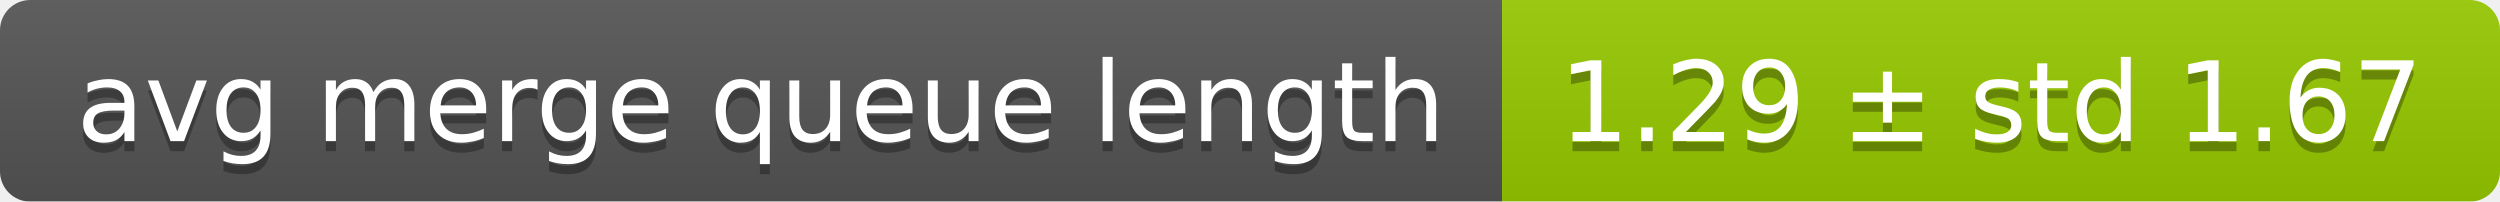
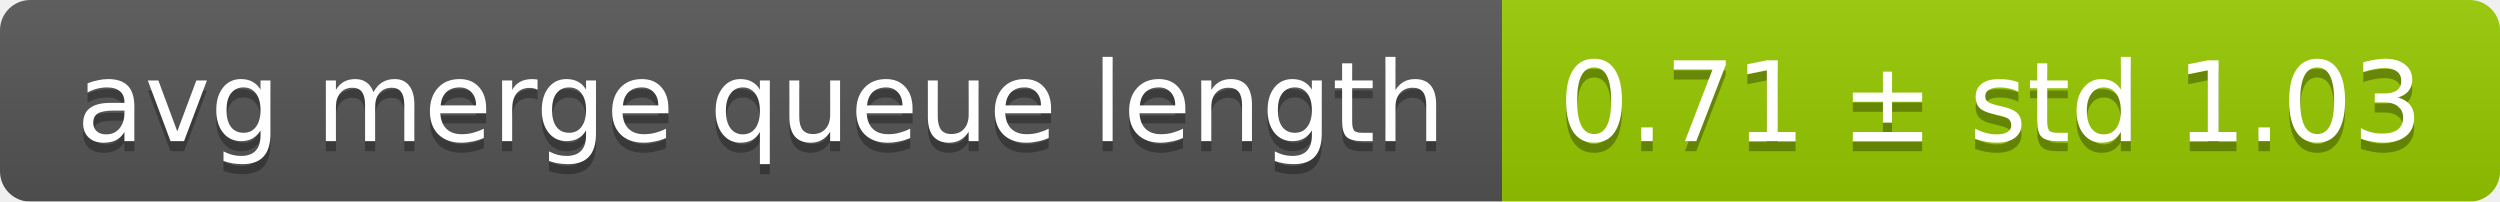
<svg xmlns="http://www.w3.org/2000/svg" width="248" height="20">
  <linearGradient id="smooth" x2="0" y2="100%">
    <stop offset="0" stop-color="#bbb" stop-opacity=".1" />
    <stop offset="1" stop-opacity=".1" />
  </linearGradient>
  <mask id="round">
    <rect width="248" height="20" rx="3" fill="#fff" />
  </mask>
  <g mask="url(#round)">
    <rect width="149" height="20" fill="#555" />
    <rect x="149" width="99" height="20" fill="#97ca00" />
    <rect width="248" height="20" fill="url(#smooth)" />
  </g>
  <g fill="#fff" text-anchor="middle" font-family="DejaVu Sans,Verdana,Geneva,sans-serif" font-size="11">
    <text x="75.5" y="15" fill="#010101" fill-opacity=".3">avg merge queue length</text>
    <text x="75.5" y="14">avg merge queue length</text>
-     <text x="197.5" y="15" fill="#010101" fill-opacity=".3">1.29 ± std 1.67</text>
-     <text x="197.5" y="14">1.29 ± std 1.67</text>
+     <text x="197.5" y="15" fill="#010101" fill-opacity=".3">0.71 ± std 1.03</text>
+     <text x="197.5" y="14">0.71 ± std 1.03</text>
  </g>
</svg>
